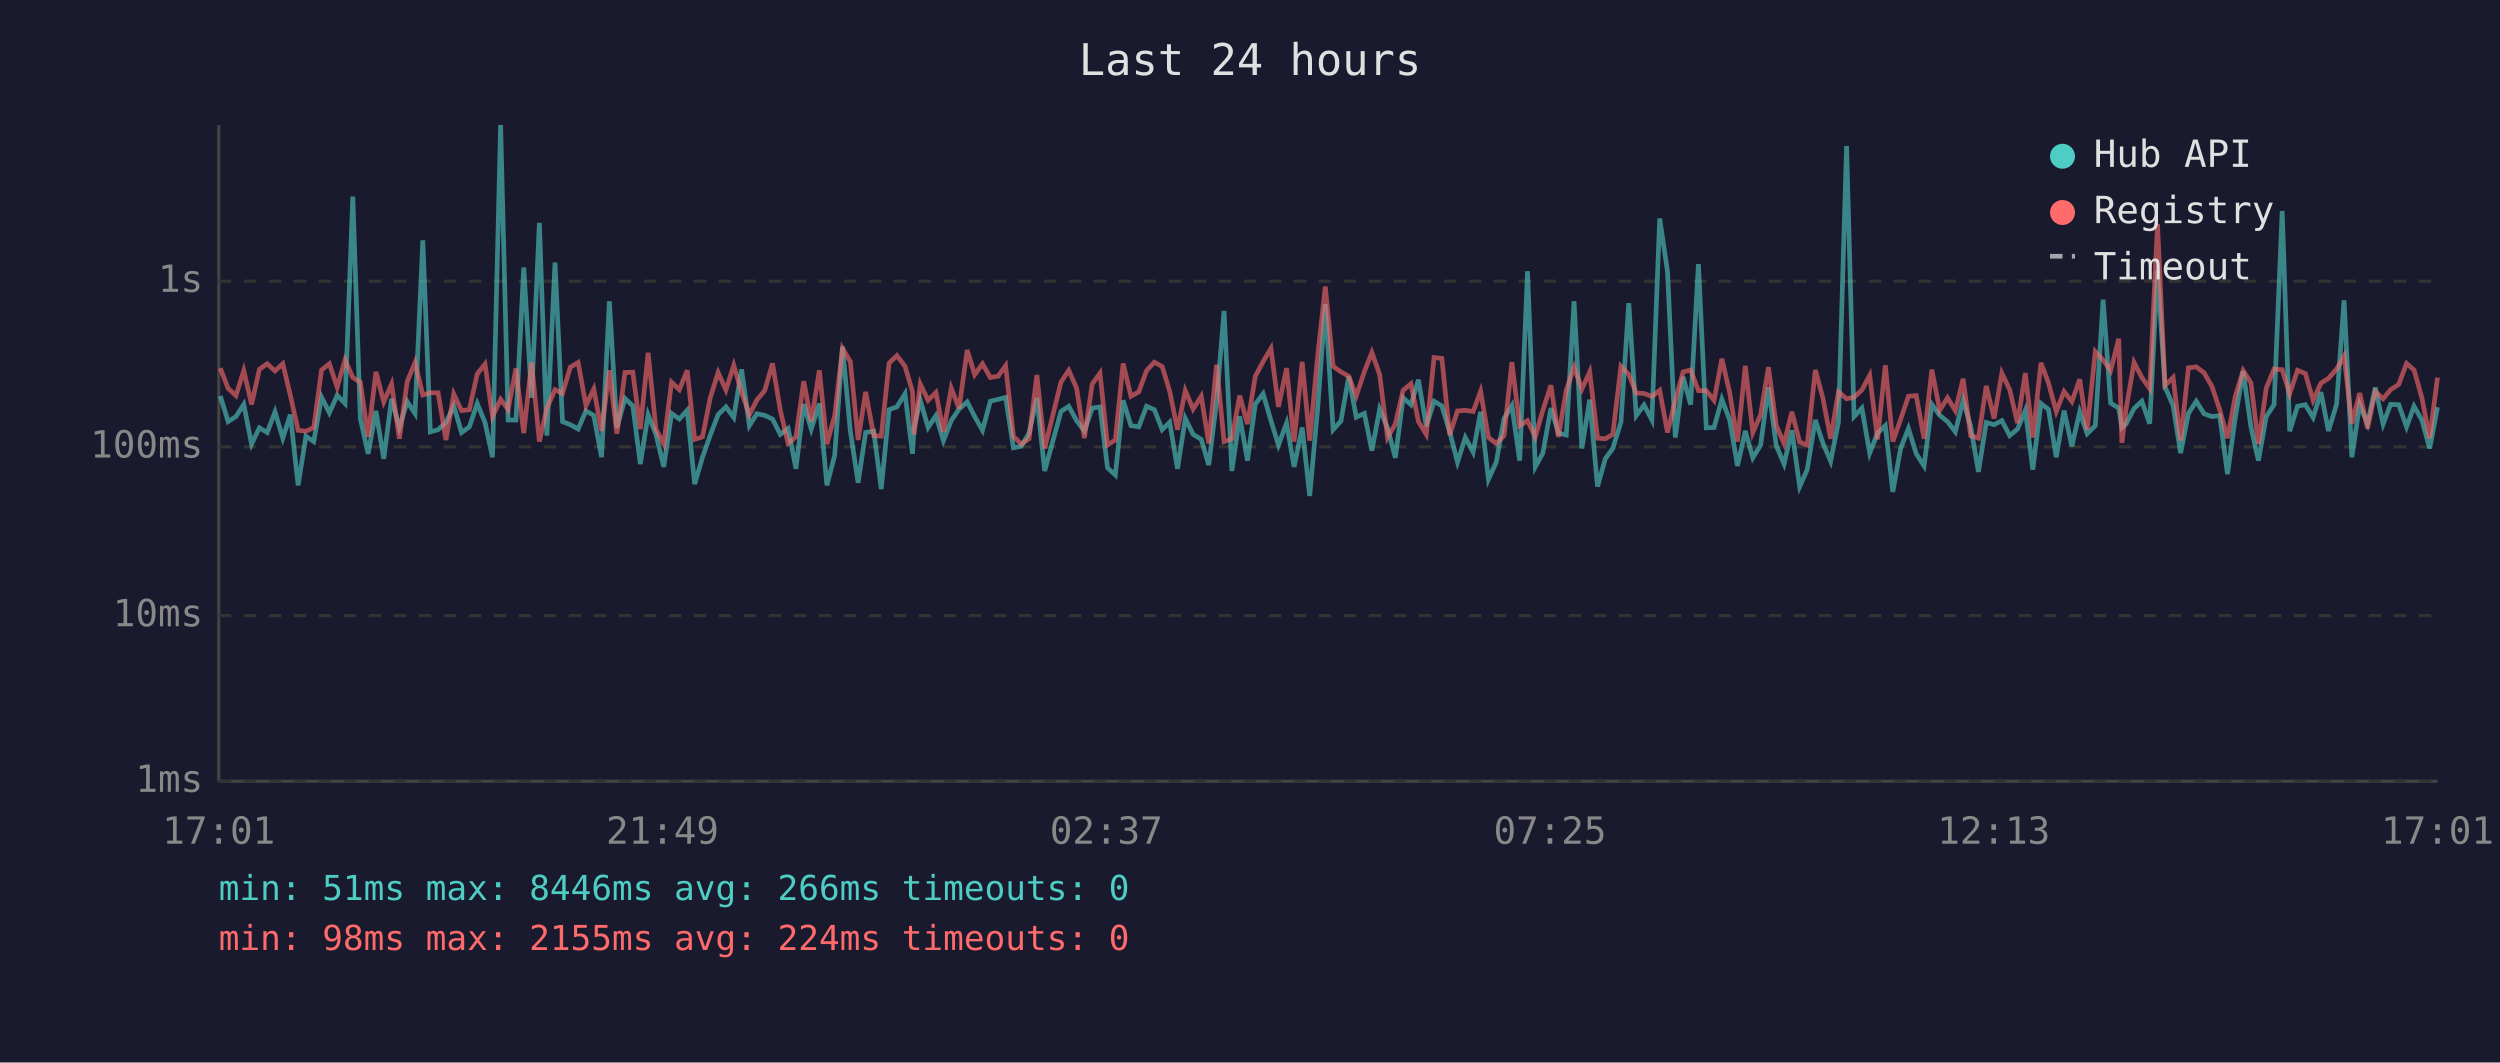
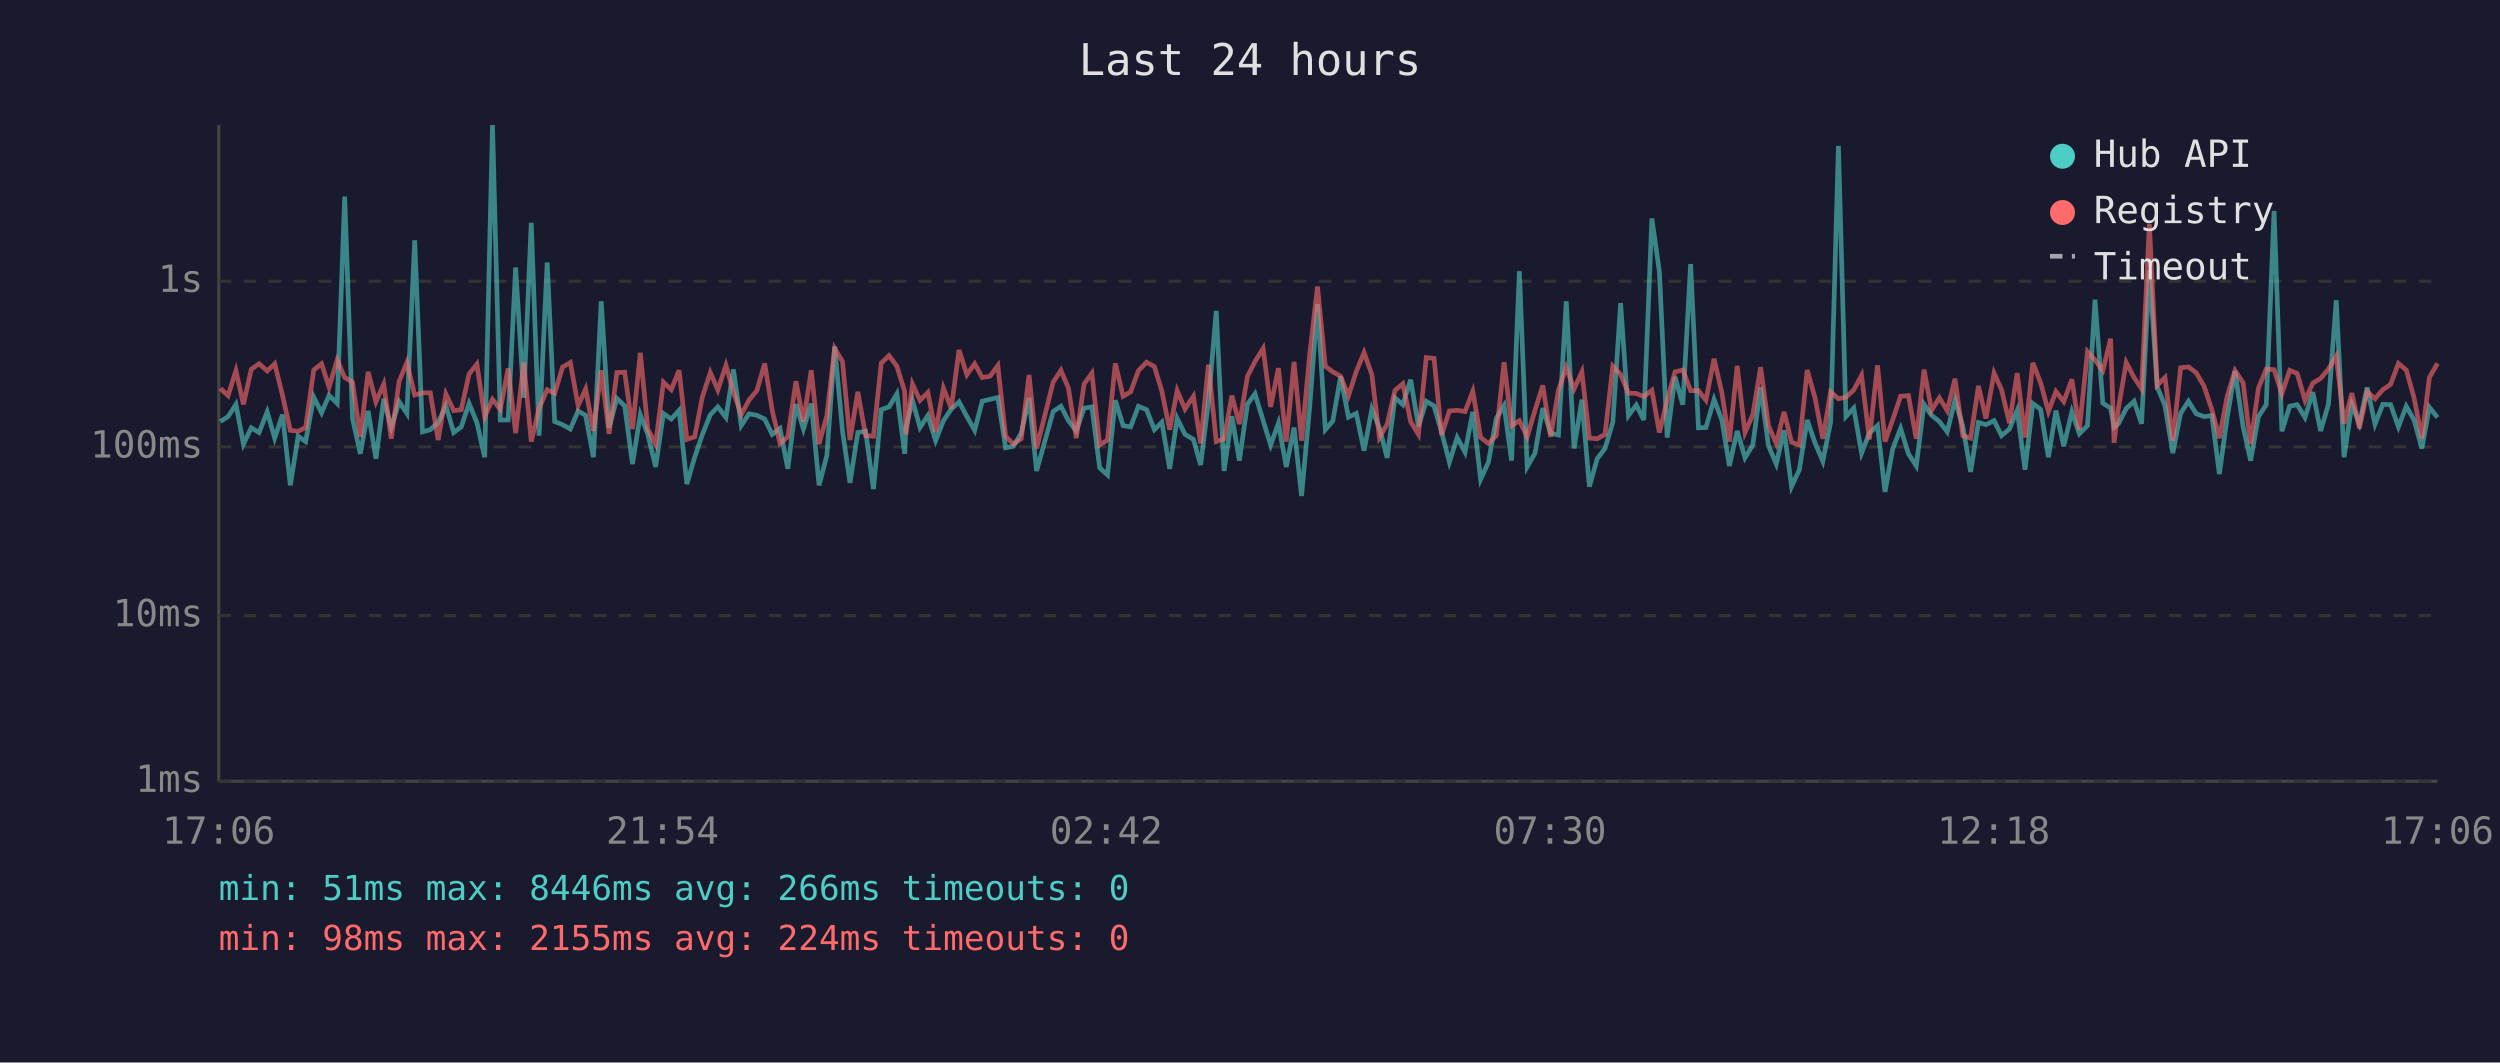
<svg xmlns="http://www.w3.org/2000/svg" viewBox="0 0 800 340" font-family="monospace" font-size="12">
  <rect width="800" height="340" fill="#1a1a2e" />
  <text x="400" y="24" fill="#e0e0e0" font-size="14" text-anchor="middle">Last 24 hours</text>
  <line x1="70" y1="40" x2="70" y2="250" stroke="#444" stroke-width="1" />
  <line x1="70" y1="250" x2="780" y2="250" stroke="#444" stroke-width="1" />
  <line x1="70" y1="250" x2="780" y2="250" stroke="#333" stroke-width="1" stroke-dasharray="4" />
  <text x="65" y="250" fill="#888" text-anchor="end" dominant-baseline="middle">1ms</text>
  <line x1="70" y1="197" x2="780" y2="197" stroke="#333" stroke-width="1" stroke-dasharray="4" />
  <text x="65" y="197" fill="#888" text-anchor="end" dominant-baseline="middle">10ms</text>
  <line x1="70" y1="143" x2="780" y2="143" stroke="#333" stroke-width="1" stroke-dasharray="4" />
  <text x="65" y="143" fill="#888" text-anchor="end" dominant-baseline="middle">100ms</text>
  <line x1="70" y1="90" x2="780" y2="90" stroke="#333" stroke-width="1" stroke-dasharray="4" />
  <text x="65" y="90" fill="#888" text-anchor="end" dominant-baseline="middle">1s</text>
-   <text x="70" y="270" fill="#888" text-anchor="middle">17:01</text>
-   <text x="212" y="270" fill="#888" text-anchor="middle">21:49</text>
-   <text x="354" y="270" fill="#888" text-anchor="middle">02:37</text>
-   <text x="496" y="270" fill="#888" text-anchor="middle">07:25</text>
-   <text x="638" y="270" fill="#888" text-anchor="middle">12:13</text>
-   <text x="780" y="270" fill="#888" text-anchor="middle">17:01</text>
-   <polyline points="70.5,126.7 73.0,134.9 75.5,133.3 78.0,129.4 80.5,142.1 83.0,136.9 85.5,138.4 88.0,131.8 90.5,140.2 92.9,132.7 95.4,155.3 97.9,139.6 100.4,141.3 102.9,127.1 105.4,132.1 107.9,126.5 110.4,129.1 112.9,62.9 115.3,133.9 117.8,145.2 120.3,131.5 122.8,146.8 125.3,127.6 127.8,136.8 130.3,128.5 132.8,132.3 135.3,76.9 137.7,138.2 140.2,137.5 142.7,135.2 145.2,129.9 147.7,138.4 150.2,136.6 152.7,129.1 155.2,135.2 157.6,146.3 160.2,40.0 162.6,134.4 165.1,134.4 167.6,85.6 170.1,127.3 172.6,71.3 175.0,139.4 177.6,84.0 180.0,134.9 182.5,135.9 185.0,137.3 187.5,131.5 190.0,132.9 192.5,146.3 195.0,96.4 197.4,136.9 200.0,127.5 202.5,129.9 204.9,148.5 207.4,132.7 209.9,139.0 212.4,149.4 214.9,132.3 217.4,134.1 219.9,131.3 222.3,154.9 224.8,146.3 227.3,139.2 229.8,132.7 232.3,130.2 234.8,133.6 237.3,118.2 239.8,136.2 242.2,132.4 244.7,132.9 247.2,134.1 249.7,139.0 252.2,137.1 254.7,150.0 257.2,129.3 259.6,137.3 262.2,129.1 264.6,155.3 267.1,145.7 269.6,110.9 272.1,137.9 274.6,154.5 277.0,138.4 279.6,138.0 282.0,156.5 284.5,131.1 287.0,130.2 289.6,126.0 292.0,145.2 292.5,136.8 294.5,128.1 297.0,136.8 299.5,133.0 301.9,141.0 304.4,134.6 306.9,130.9 309.5,128.6 311.9,133.3 314.4,137.7 316.9,128.4 319.4,127.8 321.8,127.2 324.3,143.3 326.8,142.8 329.3,138.6 331.8,127.3 334.3,150.7 339.5,131.7 342.0,130.0 344.5,134.6 347.0,137.9 349.5,130.6 352.0,130.2 354.4,149.7 356.9,152.0 359.4,128.1 361.9,136.2 364.4,136.6 366.9,130.0 369.4,131.1 371.9,137.5 374.3,135.1 376.8,150.0 379.3,133.9 381.8,139.0 384.4,140.6 386.8,148.8 389.3,128.5 391.7,99.5 394.2,150.7 396.7,133.2 399.2,147.4 401.7,129.3 404.2,126.0 406.7,134.6 409.1,142.4 411.7,135.4 414.1,149.4 416.7,136.8 419.1,158.7 421.7,130.2 424.1,97.3 426.6,137.5 429.1,134.7 431.6,120.5 434.0,133.5 436.6,132.3 439.0,144.2 441.5,130.9 444.0,136.9 446.5,146.5 449.0,127.3 451.5,129.5 453.9,121.5 456.4,136.4 458.9,128.4 461.4,129.9 463.9,138.2 466.4,147.9 468.9,140.0 471.4,144.7 473.8,131.8 476.3,153.4 478.8,147.9 481.3,133.9 483.8,129.8 486.3,147.4 488.8,86.8 491.3,149.4 493.7,145.0 496.3,130.6 498.7,138.6 501.2,139.2 503.7,96.4 506.2,143.5 508.7,127.9 511.2,155.7 513.7,146.8 516.1,143.5 518.7,135.1 521.2,97.0 523.6,133.0 526.1,129.6 528.6,134.4 531.1,69.9 533.6,86.9 536.1,140.0 538.6,120.6 541.0,129.5 543.5,84.5 546.0,136.9 548.5,136.8 551.0,127.8 553.5,134.4 556.0,149.1 558.5,137.9 560.9,146.5 563.4,142.4 565.9,123.9 568.4,142.6 570.9,148.5 573.4,137.7 575.9,155.7 578.3,150.3 580.9,134.4 583.3,141.7 585.8,147.6 588.3,135.1 590.9,46.7 593.3,133.3 595.8,130.6 598.3,145.0 600.8,138.6 603.3,136.2 605.7,157.4 608.2,143.5 610.7,137.1 613.2,145.2 615.7,149.1 618.2,129.4 620.7,132.9 623.2,134.9 625.7,138.2 628.2,128.0 630.6,136.4 633.1,151.0 635.6,135.2 638.1,135.9 640.6,134.6 643.1,139.4 645.6,137.3 648.1,131.3 650.5,150.3 653.1,129.1 655.5,131.0 658.0,146.3 660.5,131.4 663.0,142.8 665.5,131.8 667.9,138.8 670.5,136.2 673.0,95.9 675.4,129.0 678.0,130.6 679.0,136.8 680.4,135.6 682.9,130.7 685.4,128.4 687.9,135.6 690.4,86.5 692.8,123.8 695.4,129.8 697.8,145.0 700.3,132.3 702.8,128.4 705.3,132.4 707.8,133.3 710.3,133.0 712.8,151.7 715.3,133.6 717.8,118.8 720.3,136.6 722.7,147.4 725.2,133.3 727.7,129.5 730.3,67.5 732.7,138.0 735.2,130.0 737.7,129.5 740.2,133.6 742.7,125.5 745.1,137.9 747.7,129.4 750.1,96.1 752.6,146.3 755.1,129.4 757.6,135.6 760.1,124.0 762.6,135.7 765.0,129.4 767.6,129.5 770.1,136.6 772.5,130.0 775.0,134.4 777.5,143.5 780.0,130.3" fill="none" stroke="#4ecdc4" stroke-width="1.5" opacity="0.6" />
-   <polyline points="70.5,117.8 73.0,124.3 75.5,126.6 78.0,118.6 80.5,129.4 83.0,118.2 85.5,116.4 88.0,118.7 90.5,116.4 92.9,126.5 95.4,137.7 97.9,138.0 100.4,136.8 102.9,118.4 105.4,116.4 107.9,123.9 110.4,115.2 112.9,120.8 115.3,122.3 117.8,139.8 120.3,119.0 122.8,128.6 125.3,122.9 127.8,140.4 130.3,122.1 132.8,116.0 135.3,126.4 137.7,125.7 140.2,125.7 142.7,140.8 145.2,126.1 147.7,131.4 150.2,131.1 152.7,119.7 155.2,116.5 157.6,133.3 160.2,127.8 162.6,131.0 165.1,117.9 167.6,138.6 170.1,116.0 172.6,141.3 175.0,130.6 177.6,124.7 180.0,125.9 182.5,117.5 185.0,116.0 187.5,129.8 190.0,124.5 192.5,137.9 195.0,118.5 197.4,138.8 200.0,119.2 202.5,119.1 204.9,137.3 207.4,112.9 209.9,137.3 212.4,142.1 214.9,122.3 217.4,124.7 219.9,118.5 222.3,140.6 224.8,139.8 227.3,127.2 229.8,119.2 232.3,124.8 234.8,116.9 237.3,125.5 239.8,132.7 242.2,128.0 244.7,125.0 247.2,116.3 249.7,131.3 252.2,141.9 254.7,139.8 257.2,122.0 259.6,134.9 262.2,118.5 264.6,142.1 267.1,133.0 269.6,111.5 272.1,115.7 274.6,140.8 277.0,125.4 279.6,139.4 282.0,139.6 284.5,116.2 287.0,113.8 289.6,117.2 292.0,125.3 292.5,139.0 294.5,122.9 297.0,128.1 299.5,125.6 301.9,138.2 304.4,124.2 306.9,130.7 309.5,112.0 311.9,119.9 314.4,116.4 316.9,120.8 319.4,120.4 321.8,117.0 324.3,139.6 326.8,142.1 329.3,140.4 331.8,120.0 334.3,143.5 339.5,122.3 342.0,118.5 344.5,124.2 347.0,140.2 349.5,122.9 352.0,119.4 354.4,142.4 356.9,140.8 359.4,116.3 361.9,126.8 364.4,125.4 366.9,118.6 369.4,115.9 371.9,117.3 374.3,125.2 376.8,137.5 379.3,125.0 381.8,130.9 384.4,126.8 386.8,141.9 389.3,116.7 391.7,141.3 394.2,140.4 396.7,126.6 399.2,135.7 401.7,120.4 404.2,115.7 406.7,111.5 409.1,130.2 411.7,117.8 414.1,141.3 416.7,115.8 419.1,141.0 421.7,113.5 424.1,91.7 426.6,117.2 429.1,119.0 431.6,120.4 434.0,126.7 436.6,118.9 439.0,112.8 441.5,119.9 444.0,140.0 446.5,135.7 449.0,124.9 451.5,122.8 453.9,134.9 456.4,139.0 458.9,114.4 461.4,114.7 463.9,139.2 466.4,131.5 468.9,131.3 471.4,131.7 473.8,125.2 476.3,140.0 478.8,141.9 481.3,139.4 483.8,115.9 486.3,136.2 488.8,134.6 491.3,139.8 493.7,131.3 496.3,123.3 498.7,139.8 501.2,124.9 503.7,117.5 506.2,124.5 508.7,119.0 511.2,140.2 513.7,140.4 516.1,139.0 518.7,117.2 521.2,119.8 523.6,125.8 526.1,125.9 528.6,126.9 531.1,124.9 533.6,138.4 536.1,128.1 538.6,119.0 541.0,118.4 543.5,125.0 546.0,125.0 548.5,128.1 551.0,114.8 553.5,125.7 556.0,141.3 558.5,117.1 560.9,138.4 563.4,132.7 565.9,117.5 568.4,136.2 570.9,141.9 573.4,131.8 575.9,141.5 578.3,142.4 580.9,118.4 583.3,127.3 585.8,140.4 588.3,125.4 590.9,127.6 593.3,127.1 595.8,124.8 598.3,120.1 600.8,140.6 603.3,116.9 605.7,141.3 608.2,134.2 610.7,126.8 613.2,126.6 615.7,140.4 618.2,118.3 620.7,131.3 623.2,127.3 625.7,131.4 628.2,121.2 630.6,139.4 633.1,140.2 635.6,123.5 638.1,133.9 640.6,119.4 643.1,124.7 645.6,135.4 648.1,119.4 650.5,140.0 653.1,116.1 655.5,122.5 658.0,131.7 660.5,125.3 663.0,128.5 665.5,121.4 667.9,137.5 670.5,112.5 673.0,115.2 675.4,118.6 678.0,108.4 679.0,141.7 680.4,130.6 682.9,116.0 685.4,120.8 687.9,124.4 690.4,71.7 692.8,123.3 695.4,120.8 697.8,141.0 700.3,117.7 702.8,117.4 705.3,119.3 707.8,123.6 710.3,131.1 712.8,140.2 715.3,126.8 717.8,118.6 720.3,122.5 722.7,142.1 725.2,124.2 727.7,118.1 730.3,118.3 732.7,126.0 735.2,118.5 737.7,119.5 740.2,128.1 742.7,122.6 745.1,121.1 747.7,118.1 750.1,113.9 752.6,135.6 755.1,125.8 757.6,137.1 760.1,125.3 762.6,127.6 765.0,124.7 767.6,123.0 770.1,116.3 772.5,118.4 775.0,127.3 777.5,140.2 780.0,120.8" fill="none" stroke="#ff6b6b" stroke-width="1.5" opacity="0.6" />
+   <text x="70" y="270" fill="#888" text-anchor="middle">17:06</text>
+   <text x="212" y="270" fill="#888" text-anchor="middle">21:54</text>
+   <text x="354" y="270" fill="#888" text-anchor="middle">02:42</text>
+   <text x="496" y="270" fill="#888" text-anchor="middle">07:30</text>
+   <text x="638" y="270" fill="#888" text-anchor="middle">12:18</text>
+   <text x="780" y="270" fill="#888" text-anchor="middle">17:06</text>
+   <polyline points="70.5,134.9 73.0,133.3 75.5,129.4 77.9,142.1 80.4,136.9 82.9,138.4 85.5,131.8 87.9,140.2 90.4,132.7 92.9,155.3 95.4,139.6 97.8,141.3 100.4,127.1 102.9,132.1 105.3,126.5 107.9,129.1 110.3,62.9 112.8,133.9 115.3,145.2 117.8,131.5 120.3,146.8 122.8,127.6 125.2,136.8 127.7,128.5 130.2,132.3 132.7,76.9 135.2,138.2 137.7,137.5 140.2,135.2 142.7,129.9 145.2,138.4 147.6,136.6 150.1,129.1 152.6,135.2 155.1,146.3 157.6,40.0 160.1,134.4 162.6,134.4 165.0,85.6 167.6,127.3 170.0,71.3 172.5,139.4 175.1,84.0 177.5,134.9 180.0,135.9 182.5,137.3 185.0,131.5 187.4,132.9 189.9,146.3 192.4,96.4 194.9,136.9 197.4,127.5 199.9,129.9 202.4,148.5 204.9,132.7 207.3,139.0 209.8,149.4 212.3,132.3 214.8,134.1 217.3,131.3 219.8,154.9 222.3,146.3 224.7,139.2 227.3,132.7 229.7,130.2 232.3,133.6 234.7,118.2 237.2,136.2 239.7,132.4 242.2,132.9 244.7,134.1 247.1,139.0 249.6,137.1 252.1,150.0 254.7,129.3 257.1,137.3 259.6,129.1 262.1,155.3 264.6,145.7 267.1,110.9 269.6,137.9 272.0,154.5 274.5,138.4 277.0,138.0 279.5,156.5 282.0,131.1 284.5,130.2 287.0,126.0 289.5,145.2 289.9,136.8 292.0,128.1 294.4,136.8 296.9,133.0 299.4,141.0 301.9,134.6 304.4,130.9 306.9,128.6 309.4,133.3 311.9,137.7 314.3,128.4 316.8,127.8 319.3,127.2 321.8,143.3 324.3,142.8 326.8,138.6 329.3,127.3 331.7,150.7 337.0,131.7 339.5,130.0 341.9,134.6 344.4,137.9 346.9,130.6 349.4,130.2 351.9,149.7 354.4,152.0 356.9,128.1 359.4,136.2 361.8,136.6 364.3,130.0 366.9,131.1 369.4,137.5 371.8,135.1 374.3,150.0 376.7,133.9 379.2,139.0 381.9,140.6 384.2,148.8 386.7,128.5 389.2,99.5 391.7,150.7 394.2,133.2 396.6,147.4 399.2,129.3 401.6,126.0 404.2,134.6 406.6,142.4 409.1,135.4 411.6,149.4 414.1,136.8 416.5,158.7 419.1,130.2 421.6,97.3 424.1,137.5 426.5,134.7 429.0,120.5 431.5,133.5 434.0,132.3 436.5,144.2 439.0,130.9 441.4,136.9 443.9,146.5 446.4,127.3 448.9,129.5 451.4,121.5 453.9,136.4 456.4,128.4 458.9,129.9 461.3,138.2 463.8,147.9 466.3,140.0 468.8,144.7 471.3,131.8 473.8,153.4 476.3,147.9 478.8,133.9 481.3,129.8 483.7,147.4 486.2,86.8 488.7,149.4 491.2,145.0 493.7,130.6 496.2,138.6 498.7,139.2 501.2,96.4 503.7,143.5 506.2,127.9 508.6,155.7 511.1,146.8 513.6,143.5 516.1,135.1 518.6,97.0 521.1,133.0 523.6,129.6 526.0,134.4 528.6,69.9 531.0,86.9 533.5,140.0 536.0,120.6 538.5,129.5 541.0,84.5 543.5,136.9 545.9,136.8 548.5,127.8 551.0,134.4 553.4,149.1 555.9,137.9 558.4,146.5 560.9,142.4 563.4,123.9 565.9,142.6 568.4,148.5 570.9,137.7 573.3,155.7 575.8,150.3 578.3,134.4 580.8,141.7 583.3,147.6 585.8,135.1 588.3,46.7 590.7,133.3 593.2,130.6 595.7,145.0 598.2,138.6 600.8,136.2 603.2,157.4 605.7,143.5 608.2,137.1 610.7,145.2 613.2,149.1 615.7,129.4 618.1,132.9 620.6,134.9 623.1,138.2 625.6,128.0 628.1,136.4 630.6,151.0 633.1,135.2 635.5,135.9 638.1,134.6 640.5,139.4 643.0,137.3 645.5,131.3 648.0,150.3 650.5,129.1 653.0,131.0 655.5,146.3 657.9,131.4 660.4,142.8 663.0,131.8 665.4,138.8 668.0,136.2 670.4,95.9 672.9,129.0 675.4,130.6 676.5,136.8 677.9,135.6 680.4,130.7 682.9,128.4 685.3,135.6 687.8,86.5 690.3,123.8 692.8,129.8 695.3,145.0 697.8,132.3 700.3,128.4 702.8,132.4 705.3,133.3 707.8,133.0 710.2,151.7 712.7,133.6 715.2,118.8 717.8,136.6 720.2,147.4 722.7,133.3 725.2,129.5 727.7,67.5 730.2,138.0 732.7,130.0 735.1,129.5 737.6,133.6 740.1,125.5 742.6,137.9 745.1,129.4 747.6,96.1 750.1,146.3 752.6,129.4 755.0,135.6 757.5,124.0 760.0,135.7 762.5,129.4 765.0,129.5 767.5,136.6 770.0,130.0 772.5,134.4 775.0,143.5 777.4,130.3 780.0,133.6" fill="none" stroke="#4ecdc4" stroke-width="1.5" opacity="0.6" />
+   <polyline points="70.5,124.3 73.0,126.6 75.5,118.6 77.9,129.4 80.4,118.2 82.9,116.4 85.5,118.7 87.9,116.4 90.4,126.5 92.9,137.7 95.4,138.0 97.8,136.8 100.4,118.4 102.9,116.4 105.3,123.9 107.9,115.2 110.3,120.8 112.8,122.3 115.3,139.8 117.8,119.0 120.3,128.6 122.8,122.9 125.2,140.4 127.7,122.1 130.2,116.0 132.7,126.4 135.2,125.7 137.7,125.7 140.2,140.8 142.7,126.1 145.2,131.4 147.6,131.1 150.1,119.7 152.6,116.5 155.1,133.3 157.6,127.8 160.1,131.0 162.6,117.9 165.0,138.6 167.6,116.0 170.0,141.3 172.5,130.6 175.1,124.7 177.5,125.9 180.0,117.5 182.5,116.0 185.0,129.8 187.4,124.5 189.9,137.9 192.4,118.5 194.9,138.8 197.4,119.2 199.9,119.1 202.4,137.3 204.9,112.9 207.3,137.3 209.8,142.1 212.3,122.3 214.8,124.7 217.3,118.5 219.8,140.6 222.3,139.8 224.7,127.2 227.3,119.2 229.7,124.8 232.3,116.9 234.7,125.5 237.2,132.7 239.7,128.0 242.2,125.0 244.7,116.3 247.1,131.3 249.6,141.9 252.1,139.8 254.7,122.0 257.1,134.9 259.6,118.5 262.1,142.1 264.6,133.0 267.1,111.5 269.6,115.7 272.0,140.8 274.5,125.4 277.0,139.4 279.5,139.6 282.0,116.2 284.5,113.8 287.0,117.2 289.5,125.3 289.9,139.0 292.0,122.9 294.4,128.1 296.9,125.6 299.4,138.2 301.9,124.2 304.4,130.7 306.9,112.0 309.4,119.9 311.9,116.4 314.3,120.8 316.8,120.4 319.3,117.0 321.8,139.6 324.3,142.1 326.8,140.4 329.3,120.0 331.7,143.5 337.0,122.3 339.5,118.5 341.9,124.2 344.4,140.2 346.9,122.9 349.4,119.4 351.9,142.4 354.4,140.8 356.9,116.3 359.4,126.8 361.8,125.4 364.3,118.6 366.9,115.9 369.4,117.3 371.8,125.2 374.3,137.5 376.7,125.0 379.2,130.9 381.9,126.8 384.2,141.9 386.7,116.7 389.2,141.3 391.7,140.4 394.2,126.6 396.6,135.7 399.2,120.4 401.6,115.7 404.2,111.5 406.6,130.2 409.1,117.8 411.6,141.3 414.1,115.8 416.5,141.0 419.1,113.5 421.6,91.7 424.1,117.2 426.5,119.0 429.0,120.4 431.5,126.7 434.0,118.9 436.5,112.8 439.0,119.9 441.4,140.0 443.9,135.7 446.4,124.9 448.9,122.8 451.4,134.9 453.9,139.0 456.4,114.4 458.9,114.7 461.3,139.2 463.8,131.5 466.3,131.3 468.8,131.7 471.3,125.2 473.8,140.0 476.3,141.9 478.8,139.4 481.3,115.9 483.7,136.2 486.2,134.6 488.7,139.8 491.2,131.3 493.7,123.3 496.2,139.8 498.7,124.9 501.2,117.5 503.7,124.5 506.2,119.0 508.6,140.2 511.1,140.4 513.6,139.0 516.1,117.2 518.6,119.8 521.1,125.8 523.6,125.9 526.0,126.9 528.6,124.9 531.0,138.4 533.5,128.1 536.0,119.0 538.5,118.4 541.0,125.0 543.5,125.0 545.9,128.1 548.5,114.8 551.0,125.7 553.4,141.3 555.9,117.1 558.4,138.4 560.9,132.7 563.4,117.5 565.9,136.2 568.4,141.9 570.9,131.8 573.3,141.5 575.8,142.4 578.3,118.4 580.8,127.3 583.3,140.4 585.8,125.4 588.3,127.6 590.7,127.1 593.2,124.8 595.7,120.1 598.2,140.6 600.8,116.9 603.2,141.3 605.7,134.2 608.2,126.8 610.7,126.6 613.2,140.4 615.7,118.3 618.1,131.3 620.6,127.3 623.1,131.4 625.6,121.2 628.1,139.4 630.6,140.2 633.1,123.5 635.5,133.9 638.1,119.4 640.5,124.7 643.0,135.4 645.5,119.4 648.0,140.0 650.5,116.1 653.0,122.5 655.5,131.7 657.9,125.3 660.4,128.5 663.0,121.4 665.4,137.5 668.0,112.5 670.4,115.2 672.9,118.6 675.4,108.4 676.5,141.7 677.9,130.6 680.4,116.0 682.9,120.8 685.3,124.4 687.8,71.7 690.3,123.3 692.8,120.8 695.3,141.0 697.8,117.7 700.3,117.4 702.8,119.3 705.3,123.6 707.8,131.1 710.2,140.2 712.7,126.8 715.2,118.6 717.8,122.5 720.2,142.1 722.7,124.2 725.2,118.1 727.7,118.3 730.2,126.0 732.7,118.5 735.1,119.5 737.6,128.1 740.1,122.6 742.6,121.1 745.1,118.1 747.6,113.9 750.1,135.6 752.6,125.8 755.0,137.1 757.5,125.3 760.0,127.6 762.5,124.7 765.0,123.0 767.5,116.3 770.0,118.4 772.5,127.3 775.0,140.2 777.4,120.8 780.0,116.3" fill="none" stroke="#ff6b6b" stroke-width="1.5" opacity="0.6" />
  <circle cx="660" cy="50" r="4" fill="#4ecdc4" />
  <text x="670" y="50" fill="#e0e0e0" dominant-baseline="middle">Hub API</text>
  <circle cx="660" cy="68" r="4" fill="#ff6b6b" />
  <text x="670" y="68" fill="#e0e0e0" dominant-baseline="middle">Registry</text>
  <line x1="656" y1="82" x2="664" y2="82" stroke="#e0e0e0" stroke-width="1.5" stroke-dasharray="4,3" opacity="0.7" />
  <text x="670" y="86" fill="#e0e0e0" dominant-baseline="middle">Timeout</text>
  <text x="70" y="288" fill="#4ecdc4" font-size="11">min: 51ms  max: 8446ms  avg: 266ms  timeouts: 0</text>
  <text x="70" y="304" fill="#ff6b6b" font-size="11">min: 98ms  max: 2155ms  avg: 224ms  timeouts: 0</text>
</svg>
